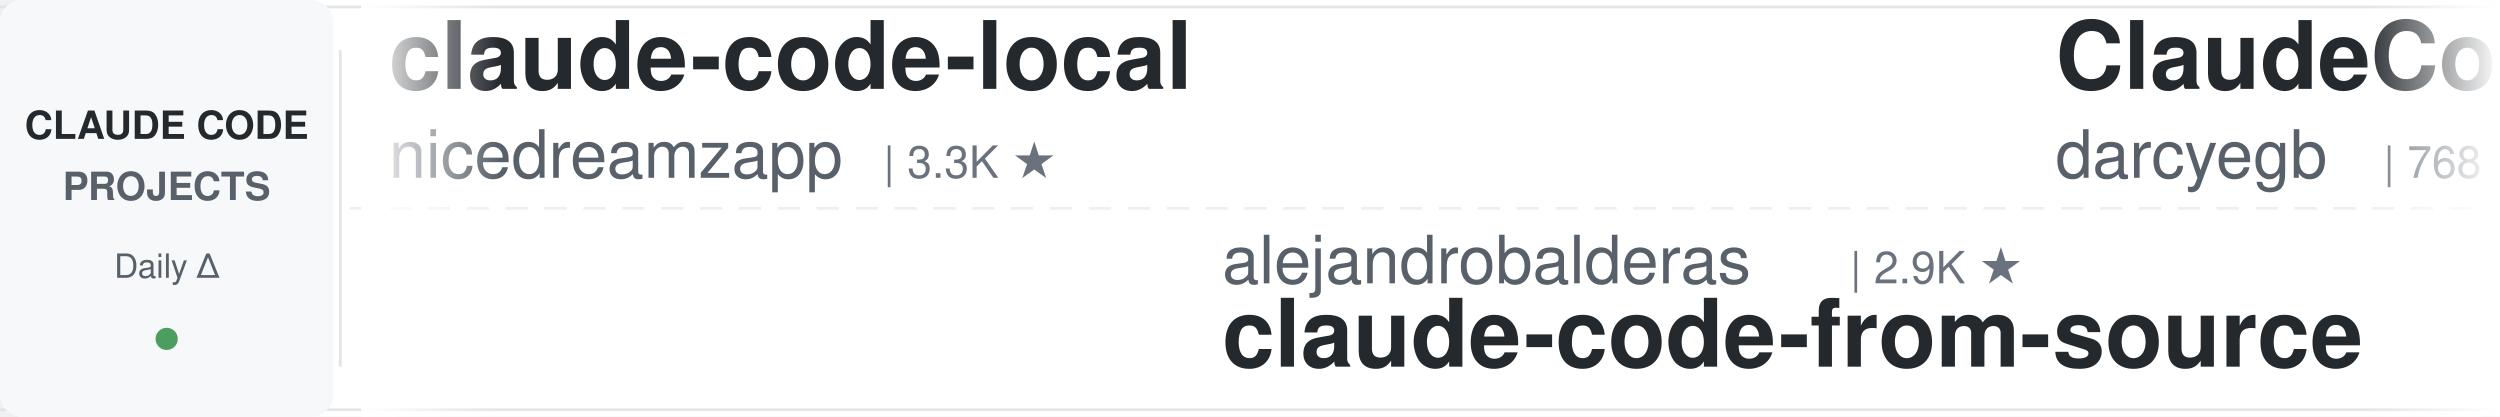
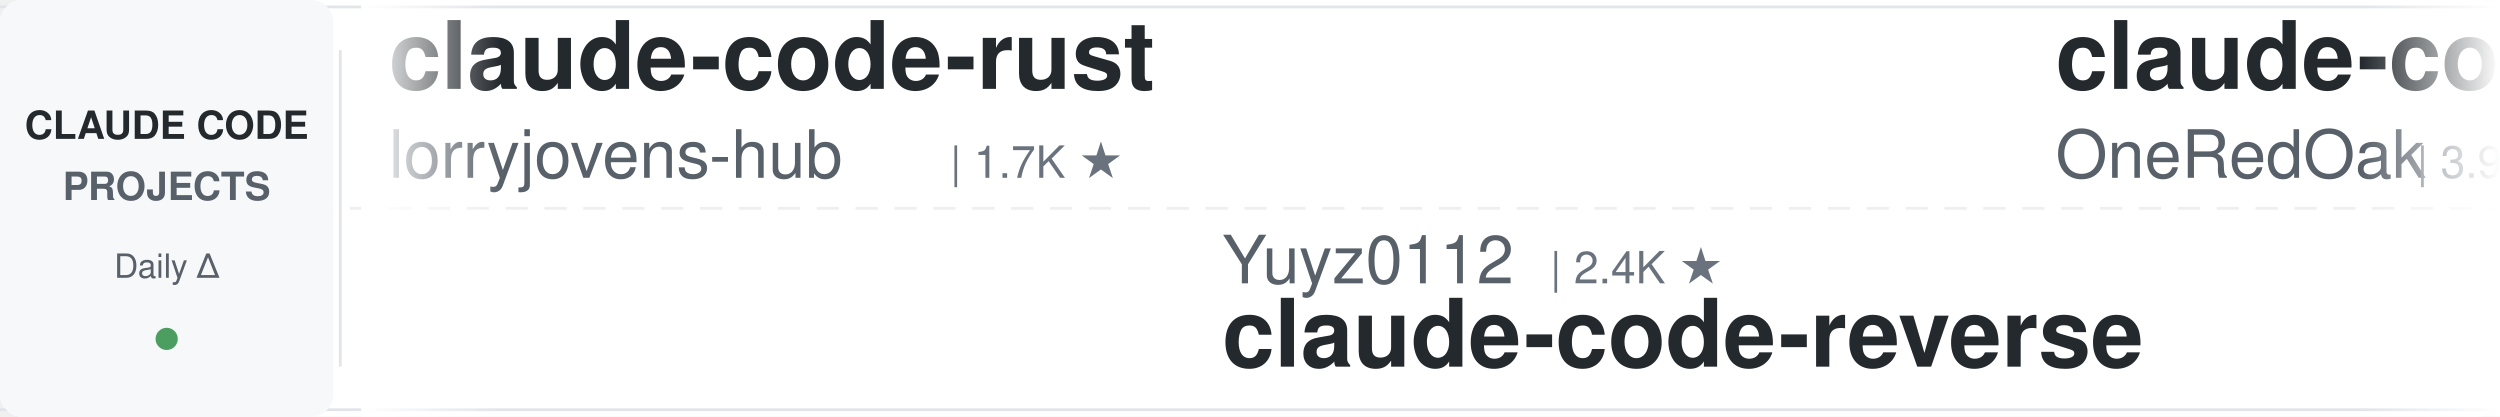
<svg xmlns="http://www.w3.org/2000/svg" width="900" height="150">
  <defs>
    <linearGradient id="leftFade" x1="0%" y1="0%" x2="100%" y2="0%">
      <stop offset="0%" style="stop-color:#ffffff;stop-opacity:1" />
      <stop offset="100%" style="stop-color:#ffffff;stop-opacity:0" />
    </linearGradient>
    <linearGradient id="rightFade" x1="0%" y1="0%" x2="100%" y2="0%">
      <stop offset="0%" style="stop-color:#ffffff;stop-opacity:0" />
      <stop offset="100%" style="stop-color:#ffffff;stop-opacity:1" />
    </linearGradient>
  </defs>
  <rect width="900" height="150" fill="#ffffff" rx="8" />
  <rect x="0" y="2" width="900" height="1" fill="#e1e4e8" />
  <rect x="0" y="147" width="900" height="1" fill="#e1e4e8" />
  <line x1="0" y1="75" x2="900" y2="75" stroke="#e1e4e8" stroke-width="1" stroke-dasharray="8 6" opacity="0.6" />
  <rect x="0" y="0" width="120" height="150" fill="#f6f8fa" rx="8" />
  <text x="60" y="50" font-family="-apple-system, BlinkMacSystemFont, 'Segoe UI', Helvetica, Arial, sans-serif" font-size="14" font-weight="600" fill="#24292e" text-anchor="middle">CLAUDE CODE</text>
  <text x="60" y="72" font-family="-apple-system, BlinkMacSystemFont, 'Segoe UI', Helvetica, Arial, sans-serif" font-size="14" font-weight="600" fill="#586069" text-anchor="middle">PROJECTS</text>
  <text x="60" y="100" font-family="-apple-system, BlinkMacSystemFont, 'Segoe UI', Helvetica, Arial, sans-serif" font-size="12" font-weight="500" fill="#586069" text-anchor="middle">Daily Δ</text>
  <circle cx="60" cy="122" r="4" fill="#22863a" opacity="0.8" />
  <rect x="122" y="18" width="1" height="114" fill="#e1e4e8" />
  <clipPath id="tickerClip">
    <rect x="130" y="0" width="770" height="150" />
  </clipPath>
  <g clip-path="url(#tickerClip)">
    <g id="tickerItems">
      <animateTransform attributeName="transform" attributeType="XML" type="translate" from="0 0" to="-3000 0" dur="54s" repeatCount="indefinite" />
      <g transform="translate(0, 0)">
-         <text x="140" y="32" font-family="-apple-system, BlinkMacSystemFont, 'Segoe UI', Helvetica, Arial, sans-serif" font-size="34" font-weight="600" fill="#24292e">claude-code-local</text>
-         <text x="140" y="64" font-family="-apple-system, BlinkMacSystemFont, 'Segoe UI', Helvetica, Arial, sans-serif" font-size="24" font-weight="400" fill="#586069">nicedreamzapp</text>
-         <text x="318" y="64" font-family="-apple-system, BlinkMacSystemFont, 'Segoe UI', Helvetica, Arial, sans-serif" font-size="16" font-weight="500" fill="#6a737d">| 3.3K ★</text>
+         <text x="140" y="32" font-family="-apple-system, BlinkMacSystemFont, 'Segoe UI', Helvetica, Arial, sans-serif" font-size="34" font-weight="600" fill="#24292e">claude-code-rust</text>
+         <text x="140" y="64" font-family="-apple-system, BlinkMacSystemFont, 'Segoe UI', Helvetica, Arial, sans-serif" font-size="24" font-weight="400" fill="#586069">lorryjovens-hub</text>
+         <text x="342" y="64" font-family="-apple-system, BlinkMacSystemFont, 'Segoe UI', Helvetica, Arial, sans-serif" font-size="16" font-weight="500" fill="#6a737d">| 1.7K ★</text>
      </g>
      <g transform="translate(300, 0)">
-         <text x="140" y="102" font-family="-apple-system, BlinkMacSystemFont, 'Segoe UI', Helvetica, Arial, sans-serif" font-size="24" font-weight="400" fill="#586069">alejandrobalderas</text>
-         <text x="366" y="102" font-family="-apple-system, BlinkMacSystemFont, 'Segoe UI', Helvetica, Arial, sans-serif" font-size="16" font-weight="500" fill="#6a737d">| 2.9K ★</text>
-         <text x="140" y="132" font-family="-apple-system, BlinkMacSystemFont, 'Segoe UI', Helvetica, Arial, sans-serif" font-size="34" font-weight="600" fill="#24292e">claude-code-from-source</text>
+         <text x="140" y="102" font-family="-apple-system, BlinkMacSystemFont, 'Segoe UI', Helvetica, Arial, sans-serif" font-size="24" font-weight="400" fill="#586069">Yuyz0112</text>
+         <text x="258" y="102" font-family="-apple-system, BlinkMacSystemFont, 'Segoe UI', Helvetica, Arial, sans-serif" font-size="16" font-weight="500" fill="#6a737d">| 2.4K ★</text>
+         <text x="140" y="132" font-family="-apple-system, BlinkMacSystemFont, 'Segoe UI', Helvetica, Arial, sans-serif" font-size="34" font-weight="600" fill="#24292e">claude-code-reverse</text>
      </g>
      <g transform="translate(600, 0)">
-         <text x="140" y="32" font-family="-apple-system, BlinkMacSystemFont, 'Segoe UI', Helvetica, Arial, sans-serif" font-size="34" font-weight="600" fill="#24292e">ClaudeCodeAgents</text>
-         <text x="140" y="64" font-family="-apple-system, BlinkMacSystemFont, 'Segoe UI', Helvetica, Arial, sans-serif" font-size="24" font-weight="400" fill="#586069">darcyegb</text>
-         <text x="258" y="64" font-family="-apple-system, BlinkMacSystemFont, 'Segoe UI', Helvetica, Arial, sans-serif" font-size="16" font-weight="500" fill="#6a737d">| 768 ★</text>
+         <text x="140" y="32" font-family="-apple-system, BlinkMacSystemFont, 'Segoe UI', Helvetica, Arial, sans-serif" font-size="34" font-weight="600" fill="#24292e">claude-code-workflows</text>
+         <text x="140" y="64" font-family="-apple-system, BlinkMacSystemFont, 'Segoe UI', Helvetica, Arial, sans-serif" font-size="24" font-weight="400" fill="#586069">OneRedOak</text>
+         <text x="270" y="64" font-family="-apple-system, BlinkMacSystemFont, 'Segoe UI', Helvetica, Arial, sans-serif" font-size="16" font-weight="500" fill="#6a737d">| 3.9K ★</text>
      </g>
      <g transform="translate(900, 0)">
-         <text x="140" y="102" font-family="-apple-system, BlinkMacSystemFont, 'Segoe UI', Helvetica, Arial, sans-serif" font-size="24" font-weight="400" fill="#586069">davila7</text>
-         <text x="246" y="102" font-family="-apple-system, BlinkMacSystemFont, 'Segoe UI', Helvetica, Arial, sans-serif" font-size="16" font-weight="500" fill="#6a737d">| 31.5K ★</text>
-         <text x="140" y="132" font-family="-apple-system, BlinkMacSystemFont, 'Segoe UI', Helvetica, Arial, sans-serif" font-size="34" font-weight="600" fill="#24292e">claude-code-templates</text>
+         <text x="140" y="102" font-family="-apple-system, BlinkMacSystemFont, 'Segoe UI', Helvetica, Arial, sans-serif" font-size="24" font-weight="400" fill="#586069">Donchitos</text>
+         <text x="270" y="102" font-family="-apple-system, BlinkMacSystemFont, 'Segoe UI', Helvetica, Arial, sans-serif" font-size="16" font-weight="500" fill="#6a737d">| 25.4K ★</text>
+         <text x="140" y="132" font-family="-apple-system, BlinkMacSystemFont, 'Segoe UI', Helvetica, Arial, sans-serif" font-size="34" font-weight="600" fill="#24292e">Claude-Code-Game-Studios</text>
      </g>
      <g transform="translate(1200, 0)">
-         <text x="140" y="32" font-family="-apple-system, BlinkMacSystemFont, 'Segoe UI', Helvetica, Arial, sans-serif" font-size="34" font-weight="600" fill="#24292e">pi-vs-claude-code</text>
-         <text x="140" y="64" font-family="-apple-system, BlinkMacSystemFont, 'Segoe UI', Helvetica, Arial, sans-serif" font-size="24" font-weight="400" fill="#586069">disler</text>
-         <text x="234" y="64" font-family="-apple-system, BlinkMacSystemFont, 'Segoe UI', Helvetica, Arial, sans-serif" font-size="16" font-weight="500" fill="#6a737d">| 1.7K ★</text>
+         <text x="140" y="32" font-family="-apple-system, BlinkMacSystemFont, 'Segoe UI', Helvetica, Arial, sans-serif" font-size="34" font-weight="600" fill="#24292e">free-claude-code</text>
+         <text x="140" y="64" font-family="-apple-system, BlinkMacSystemFont, 'Segoe UI', Helvetica, Arial, sans-serif" font-size="24" font-weight="400" fill="#586069">Alishahryar1</text>
+         <text x="306" y="64" font-family="-apple-system, BlinkMacSystemFont, 'Segoe UI', Helvetica, Arial, sans-serif" font-size="16" font-weight="500" fill="#6a737d">| 55.8K ★</text>
      </g>
      <g transform="translate(1500, 0)">
-         <text x="140" y="102" font-family="-apple-system, BlinkMacSystemFont, 'Segoe UI', Helvetica, Arial, sans-serif" font-size="24" font-weight="400" fill="#586069">1rgs</text>
-         <text x="210" y="102" font-family="-apple-system, BlinkMacSystemFont, 'Segoe UI', Helvetica, Arial, sans-serif" font-size="16" font-weight="500" fill="#6a737d">| 3.7K ★</text>
-         <text x="140" y="132" font-family="-apple-system, BlinkMacSystemFont, 'Segoe UI', Helvetica, Arial, sans-serif" font-size="34" font-weight="600" fill="#24292e">claude-code-proxy</text>
+         <text x="140" y="102" font-family="-apple-system, BlinkMacSystemFont, 'Segoe UI', Helvetica, Arial, sans-serif" font-size="24" font-weight="400" fill="#586069">Yeachan-Heo</text>
+         <text x="294" y="102" font-family="-apple-system, BlinkMacSystemFont, 'Segoe UI', Helvetica, Arial, sans-serif" font-size="16" font-weight="500" fill="#6a737d">| 39.3K ★</text>
+         <text x="140" y="132" font-family="-apple-system, BlinkMacSystemFont, 'Segoe UI', Helvetica, Arial, sans-serif" font-size="34" font-weight="600" fill="#24292e">oh-my-claudecode</text>
      </g>
      <g transform="translate(1800, 0)">
-         <text x="140" y="32" font-family="-apple-system, BlinkMacSystemFont, 'Segoe UI', Helvetica, Arial, sans-serif" font-size="34" font-weight="600" fill="#24292e">Claude-Code-Source-Study</text>
-         <text x="140" y="64" font-family="-apple-system, BlinkMacSystemFont, 'Segoe UI', Helvetica, Arial, sans-serif" font-size="24" font-weight="400" fill="#586069">luyao618</text>
-         <text x="258" y="64" font-family="-apple-system, BlinkMacSystemFont, 'Segoe UI', Helvetica, Arial, sans-serif" font-size="16" font-weight="500" fill="#6a737d">| 1.7K ★</text>
+         <text x="140" y="32" font-family="-apple-system, BlinkMacSystemFont, 'Segoe UI', Helvetica, Arial, sans-serif" font-size="34" font-weight="600" fill="#24292e">claude-code-best-practic...</text>
+         <text x="140" y="64" font-family="-apple-system, BlinkMacSystemFont, 'Segoe UI', Helvetica, Arial, sans-serif" font-size="24" font-weight="400" fill="#586069">shanraisshan</text>
+         <text x="306" y="64" font-family="-apple-system, BlinkMacSystemFont, 'Segoe UI', Helvetica, Arial, sans-serif" font-size="16" font-weight="500" fill="#6a737d">| 66.3K ★</text>
      </g>
      <g transform="translate(2100, 0)">
-         <text x="140" y="102" font-family="-apple-system, BlinkMacSystemFont, 'Segoe UI', Helvetica, Arial, sans-serif" font-size="24" font-weight="400" fill="#586069">fuergaosi233</text>
-         <text x="306" y="102" font-family="-apple-system, BlinkMacSystemFont, 'Segoe UI', Helvetica, Arial, sans-serif" font-size="16" font-weight="500" fill="#6a737d">| 2.8K ★</text>
-         <text x="140" y="132" font-family="-apple-system, BlinkMacSystemFont, 'Segoe UI', Helvetica, Arial, sans-serif" font-size="34" font-weight="600" fill="#24292e">claude-code-proxy</text>
+         <text x="140" y="102" font-family="-apple-system, BlinkMacSystemFont, 'Segoe UI', Helvetica, Arial, sans-serif" font-size="24" font-weight="400" fill="#586069">lintsinghua</text>
+         <text x="294" y="102" font-family="-apple-system, BlinkMacSystemFont, 'Segoe UI', Helvetica, Arial, sans-serif" font-size="16" font-weight="500" fill="#6a737d">| 4.3K ★</text>
+         <text x="140" y="132" font-family="-apple-system, BlinkMacSystemFont, 'Segoe UI', Helvetica, Arial, sans-serif" font-size="34" font-weight="600" fill="#24292e">claude-code-book</text>
      </g>
      <g transform="translate(2400, 0)">
-         <text x="140" y="32" font-family="-apple-system, BlinkMacSystemFont, 'Segoe UI', Helvetica, Arial, sans-serif" font-size="34" font-weight="600" fill="#24292e">awesome-claude-code-suba...</text>
-         <text x="140" y="64" font-family="-apple-system, BlinkMacSystemFont, 'Segoe UI', Helvetica, Arial, sans-serif" font-size="24" font-weight="400" fill="#586069">VoltAgent</text>
-         <text x="270" y="64" font-family="-apple-system, BlinkMacSystemFont, 'Segoe UI', Helvetica, Arial, sans-serif" font-size="16" font-weight="500" fill="#6a737d">| 25.3K ★</text>
+         <text x="140" y="32" font-family="-apple-system, BlinkMacSystemFont, 'Segoe UI', Helvetica, Arial, sans-serif" font-size="34" font-weight="600" fill="#24292e">claude-code-security-rev...</text>
+         <text x="140" y="64" font-family="-apple-system, BlinkMacSystemFont, 'Segoe UI', Helvetica, Arial, sans-serif" font-size="24" font-weight="400" fill="#586069">anthropics</text>
+         <text x="282" y="64" font-family="-apple-system, BlinkMacSystemFont, 'Segoe UI', Helvetica, Arial, sans-serif" font-size="16" font-weight="500" fill="#6a737d">| 6.3K ★</text>
      </g>
      <g transform="translate(2700, 0)">
-         <text x="140" y="102" font-family="-apple-system, BlinkMacSystemFont, 'Segoe UI', Helvetica, Arial, sans-serif" font-size="24" font-weight="400" fill="#586069">Cranot</text>
-         <text x="234" y="102" font-family="-apple-system, BlinkMacSystemFont, 'Segoe UI', Helvetica, Arial, sans-serif" font-size="16" font-weight="500" fill="#6a737d">| 2.9K ★</text>
-         <text x="140" y="132" font-family="-apple-system, BlinkMacSystemFont, 'Segoe UI', Helvetica, Arial, sans-serif" font-size="34" font-weight="600" fill="#24292e">claude-code-guide</text>
+         <text x="140" y="102" font-family="-apple-system, BlinkMacSystemFont, 'Segoe UI', Helvetica, Arial, sans-serif" font-size="24" font-weight="400" fill="#586069">anthropics</text>
+         <text x="282" y="102" font-family="-apple-system, BlinkMacSystemFont, 'Segoe UI', Helvetica, Arial, sans-serif" font-size="16" font-weight="500" fill="#6a737d">| 8.9K ★</text>
+         <text x="140" y="132" font-family="-apple-system, BlinkMacSystemFont, 'Segoe UI', Helvetica, Arial, sans-serif" font-size="34" font-weight="600" fill="#24292e">claude-code-action</text>
      </g>
      <g transform="translate(3000, 0)">
-         <text x="140" y="32" font-family="-apple-system, BlinkMacSystemFont, 'Segoe UI', Helvetica, Arial, sans-serif" font-size="34" font-weight="600" fill="#24292e">claude-code-local</text>
-         <text x="140" y="64" font-family="-apple-system, BlinkMacSystemFont, 'Segoe UI', Helvetica, Arial, sans-serif" font-size="24" font-weight="400" fill="#586069">nicedreamzapp</text>
-         <text x="318" y="64" font-family="-apple-system, BlinkMacSystemFont, 'Segoe UI', Helvetica, Arial, sans-serif" font-size="16" font-weight="500" fill="#6a737d">| 3.3K ★</text>
+         <text x="140" y="32" font-family="-apple-system, BlinkMacSystemFont, 'Segoe UI', Helvetica, Arial, sans-serif" font-size="34" font-weight="600" fill="#24292e">claude-code-rust</text>
+         <text x="140" y="64" font-family="-apple-system, BlinkMacSystemFont, 'Segoe UI', Helvetica, Arial, sans-serif" font-size="24" font-weight="400" fill="#586069">lorryjovens-hub</text>
+         <text x="342" y="64" font-family="-apple-system, BlinkMacSystemFont, 'Segoe UI', Helvetica, Arial, sans-serif" font-size="16" font-weight="500" fill="#6a737d">| 1.7K ★</text>
      </g>
      <g transform="translate(3300, 0)">
-         <text x="140" y="102" font-family="-apple-system, BlinkMacSystemFont, 'Segoe UI', Helvetica, Arial, sans-serif" font-size="24" font-weight="400" fill="#586069">alejandrobalderas</text>
-         <text x="366" y="102" font-family="-apple-system, BlinkMacSystemFont, 'Segoe UI', Helvetica, Arial, sans-serif" font-size="16" font-weight="500" fill="#6a737d">| 2.9K ★</text>
-         <text x="140" y="132" font-family="-apple-system, BlinkMacSystemFont, 'Segoe UI', Helvetica, Arial, sans-serif" font-size="34" font-weight="600" fill="#24292e">claude-code-from-source</text>
+         <text x="140" y="102" font-family="-apple-system, BlinkMacSystemFont, 'Segoe UI', Helvetica, Arial, sans-serif" font-size="24" font-weight="400" fill="#586069">Yuyz0112</text>
+         <text x="258" y="102" font-family="-apple-system, BlinkMacSystemFont, 'Segoe UI', Helvetica, Arial, sans-serif" font-size="16" font-weight="500" fill="#6a737d">| 2.4K ★</text>
+         <text x="140" y="132" font-family="-apple-system, BlinkMacSystemFont, 'Segoe UI', Helvetica, Arial, sans-serif" font-size="34" font-weight="600" fill="#24292e">claude-code-reverse</text>
      </g>
      <g transform="translate(3600, 0)">
-         <text x="140" y="32" font-family="-apple-system, BlinkMacSystemFont, 'Segoe UI', Helvetica, Arial, sans-serif" font-size="34" font-weight="600" fill="#24292e">ClaudeCodeAgents</text>
-         <text x="140" y="64" font-family="-apple-system, BlinkMacSystemFont, 'Segoe UI', Helvetica, Arial, sans-serif" font-size="24" font-weight="400" fill="#586069">darcyegb</text>
-         <text x="258" y="64" font-family="-apple-system, BlinkMacSystemFont, 'Segoe UI', Helvetica, Arial, sans-serif" font-size="16" font-weight="500" fill="#6a737d">| 768 ★</text>
+         <text x="140" y="32" font-family="-apple-system, BlinkMacSystemFont, 'Segoe UI', Helvetica, Arial, sans-serif" font-size="34" font-weight="600" fill="#24292e">claude-code-workflows</text>
+         <text x="140" y="64" font-family="-apple-system, BlinkMacSystemFont, 'Segoe UI', Helvetica, Arial, sans-serif" font-size="24" font-weight="400" fill="#586069">OneRedOak</text>
+         <text x="270" y="64" font-family="-apple-system, BlinkMacSystemFont, 'Segoe UI', Helvetica, Arial, sans-serif" font-size="16" font-weight="500" fill="#6a737d">| 3.9K ★</text>
      </g>
      <g transform="translate(3900, 0)">
-         <text x="140" y="102" font-family="-apple-system, BlinkMacSystemFont, 'Segoe UI', Helvetica, Arial, sans-serif" font-size="24" font-weight="400" fill="#586069">davila7</text>
-         <text x="246" y="102" font-family="-apple-system, BlinkMacSystemFont, 'Segoe UI', Helvetica, Arial, sans-serif" font-size="16" font-weight="500" fill="#6a737d">| 31.5K ★</text>
-         <text x="140" y="132" font-family="-apple-system, BlinkMacSystemFont, 'Segoe UI', Helvetica, Arial, sans-serif" font-size="34" font-weight="600" fill="#24292e">claude-code-templates</text>
+         <text x="140" y="102" font-family="-apple-system, BlinkMacSystemFont, 'Segoe UI', Helvetica, Arial, sans-serif" font-size="24" font-weight="400" fill="#586069">Donchitos</text>
+         <text x="270" y="102" font-family="-apple-system, BlinkMacSystemFont, 'Segoe UI', Helvetica, Arial, sans-serif" font-size="16" font-weight="500" fill="#6a737d">| 25.4K ★</text>
+         <text x="140" y="132" font-family="-apple-system, BlinkMacSystemFont, 'Segoe UI', Helvetica, Arial, sans-serif" font-size="34" font-weight="600" fill="#24292e">Claude-Code-Game-Studios</text>
      </g>
    </g>
  </g>
  <rect x="130" y="0" width="50" height="150" fill="url(#leftFade)" />
  <rect x="850" y="0" width="50" height="150" fill="url(#rightFade)" />
</svg>
